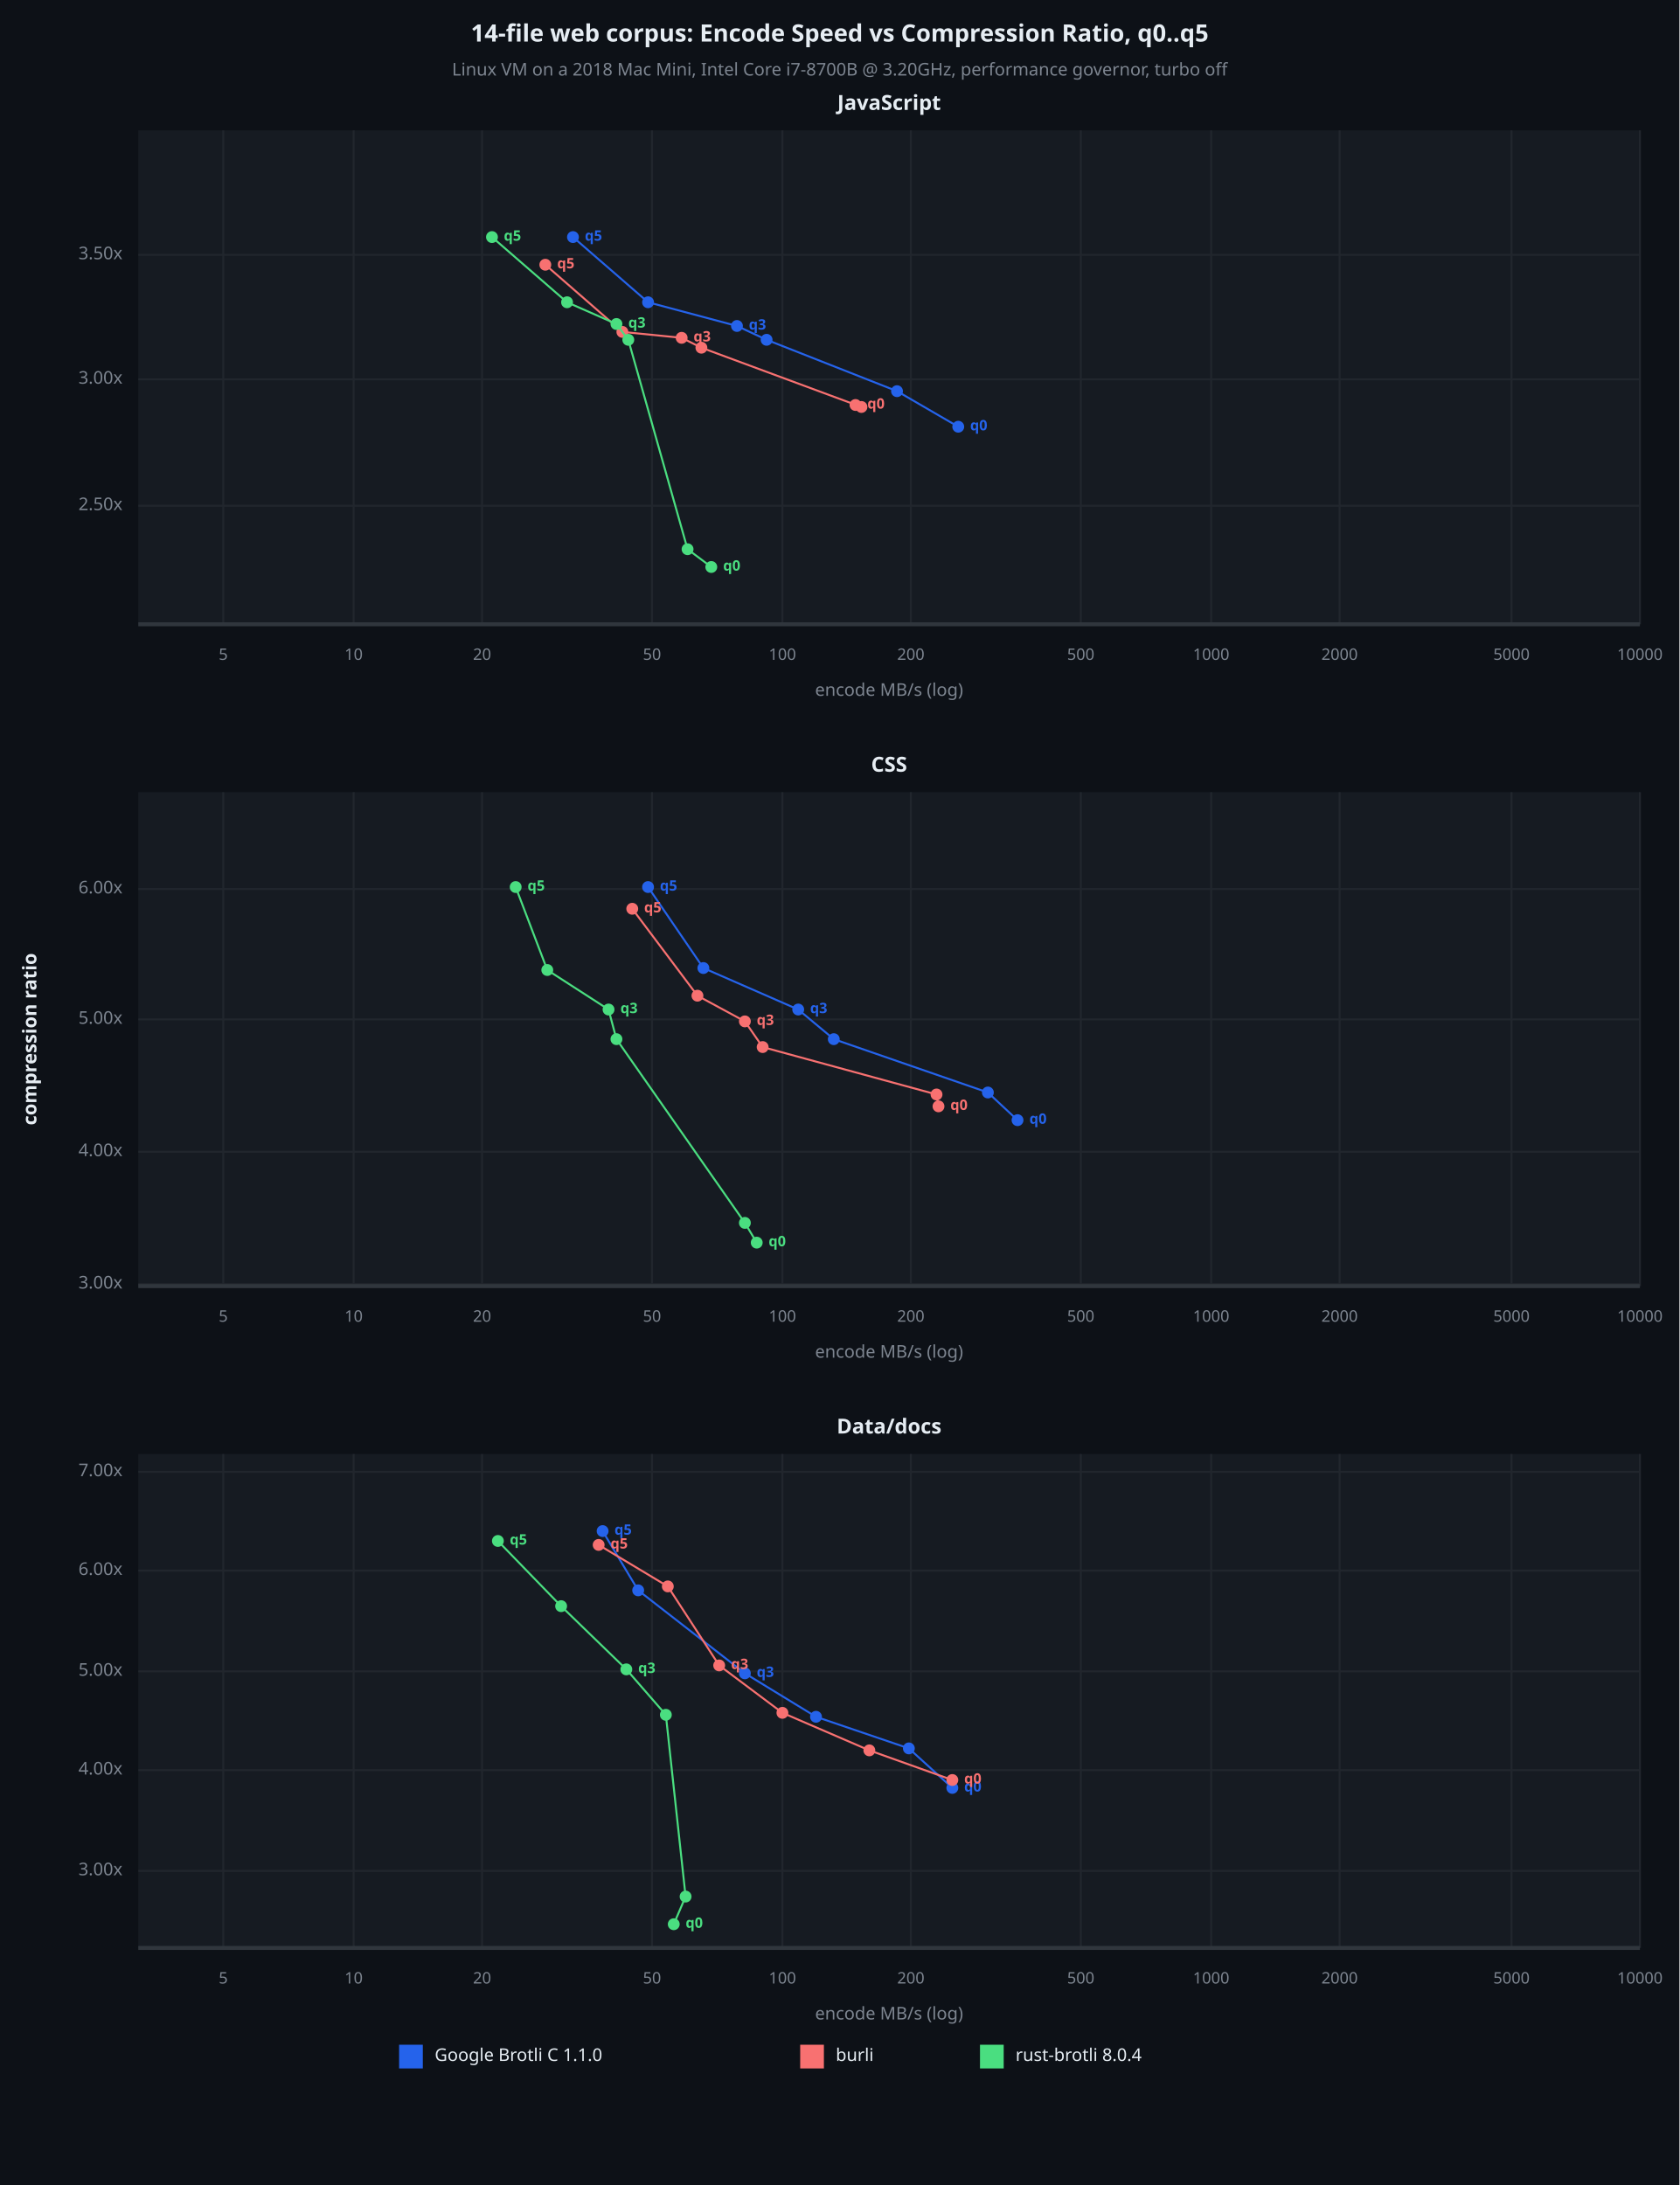
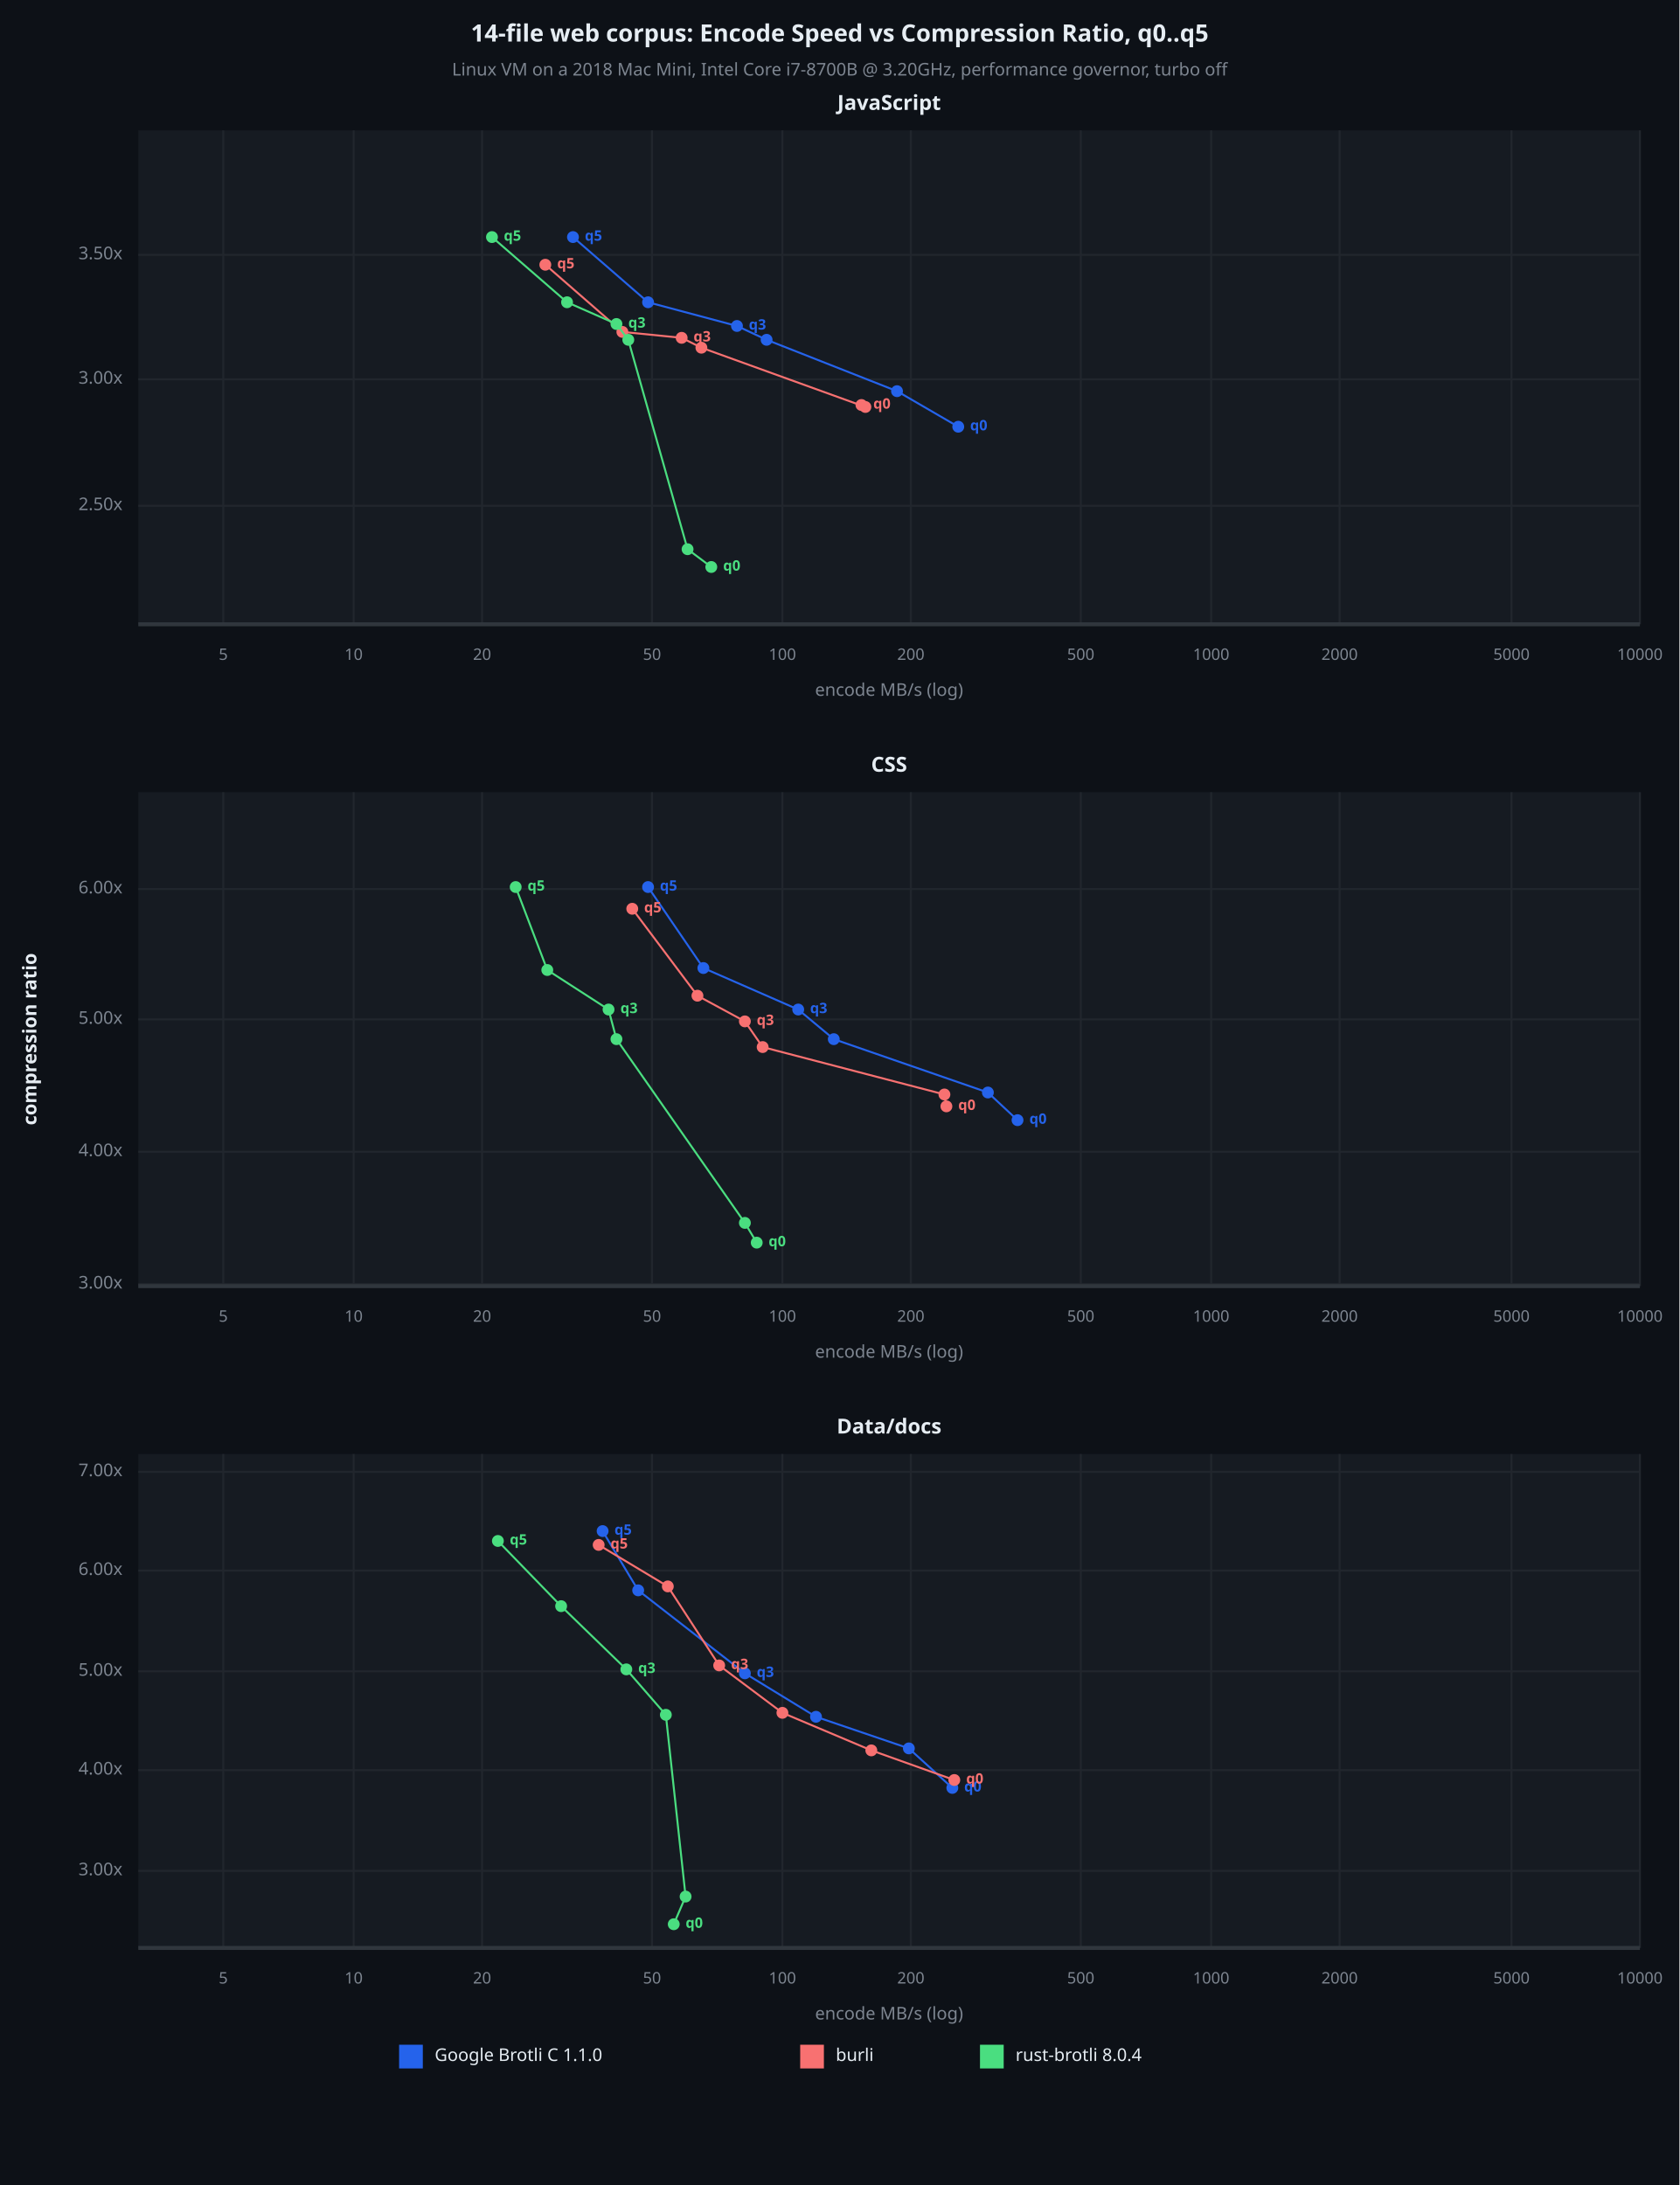
<svg xmlns="http://www.w3.org/2000/svg" viewBox="0 0 850 1106" font-family="system-ui, -apple-system, sans-serif">
  <rect x="0" y="0" width="850" height="1106" opacity="1" fill="#0D1117" stroke="none" />
  <text x="425" y="18" dy="0.5ex" text-anchor="middle" font-family="sans-serif" font-size="12.097" opacity="1" fill="#E6EDF3" font-weight="bold">
14-file web corpus: Encode Speed vs Compression Ratio, q0..q5
</text>
  <text x="425" y="36" dy="0.5ex" text-anchor="middle" font-family="sans-serif" font-size="8.871" opacity="1" fill="#7D8590">
Linux VM on a 2018 Mac Mini, Intel Core i7-8700B @ 3.20GHz, performance governor, turbo off
</text>
  <rect x="70" y="66" width="760" height="250" opacity="1" fill="#161B22" stroke="none" />
  <text x="450" y="53" dy="0.5ex" text-anchor="middle" font-family="sans-serif" font-size="10.484" opacity="1" fill="#E6EDF3" font-weight="bold">
JavaScript
</text>
  <polyline fill="none" opacity="1" stroke="#21262D" stroke-width="1" points="113,66 113,316 " />
  <text x="113" y="332" dy="0.5ex" text-anchor="middle" font-family="sans-serif" font-size="8.065" opacity="1" fill="#7D8590">
5
</text>
  <polyline fill="none" opacity="1" stroke="#21262D" stroke-width="1" points="179,66 179,316 " />
  <text x="179" y="332" dy="0.5ex" text-anchor="middle" font-family="sans-serif" font-size="8.065" opacity="1" fill="#7D8590">
10
</text>
  <polyline fill="none" opacity="1" stroke="#21262D" stroke-width="1" points="244,66 244,316 " />
  <text x="244" y="332" dy="0.5ex" text-anchor="middle" font-family="sans-serif" font-size="8.065" opacity="1" fill="#7D8590">
20
</text>
  <polyline fill="none" opacity="1" stroke="#21262D" stroke-width="1" points="330,66 330,316 " />
  <text x="330" y="332" dy="0.5ex" text-anchor="middle" font-family="sans-serif" font-size="8.065" opacity="1" fill="#7D8590">
50
</text>
  <polyline fill="none" opacity="1" stroke="#21262D" stroke-width="1" points="396,66 396,316 " />
  <text x="396" y="332" dy="0.5ex" text-anchor="middle" font-family="sans-serif" font-size="8.065" opacity="1" fill="#7D8590">
100
</text>
  <polyline fill="none" opacity="1" stroke="#21262D" stroke-width="1" points="461,66 461,316 " />
  <text x="461" y="332" dy="0.5ex" text-anchor="middle" font-family="sans-serif" font-size="8.065" opacity="1" fill="#7D8590">
200
</text>
  <polyline fill="none" opacity="1" stroke="#21262D" stroke-width="1" points="547,66 547,316 " />
  <text x="547" y="332" dy="0.5ex" text-anchor="middle" font-family="sans-serif" font-size="8.065" opacity="1" fill="#7D8590">
500
</text>
  <polyline fill="none" opacity="1" stroke="#21262D" stroke-width="1" points="613,66 613,316 " />
  <text x="613" y="332" dy="0.5ex" text-anchor="middle" font-family="sans-serif" font-size="8.065" opacity="1" fill="#7D8590">
1000
</text>
  <polyline fill="none" opacity="1" stroke="#21262D" stroke-width="1" points="678,66 678,316 " />
  <text x="678" y="332" dy="0.5ex" text-anchor="middle" font-family="sans-serif" font-size="8.065" opacity="1" fill="#7D8590">
2000
</text>
  <polyline fill="none" opacity="1" stroke="#21262D" stroke-width="1" points="765,66 765,316 " />
  <text x="765" y="332" dy="0.5ex" text-anchor="middle" font-family="sans-serif" font-size="8.065" opacity="1" fill="#7D8590">
5000
</text>
  <polyline fill="none" opacity="1" stroke="#21262D" stroke-width="1" points="830,66 830,316 " />
  <text x="830" y="332" dy="0.5ex" text-anchor="middle" font-family="sans-serif" font-size="8.065" opacity="1" fill="#7D8590">
10000
</text>
  <polyline fill="none" opacity="1" stroke="#21262D" stroke-width="1" points="70,256 830,256 " />
  <text x="62" y="256" dy="0.5ex" text-anchor="end" font-family="sans-serif" font-size="8.871" opacity="1" fill="#7D8590">
2.50x
</text>
  <polyline fill="none" opacity="1" stroke="#21262D" stroke-width="1" points="70,192 830,192 " />
  <text x="62" y="192" dy="0.5ex" text-anchor="end" font-family="sans-serif" font-size="8.871" opacity="1" fill="#7D8590">
3.00x
</text>
  <polyline fill="none" opacity="1" stroke="#21262D" stroke-width="1" points="70,129 830,129 " />
  <text x="62" y="129" dy="0.5ex" text-anchor="end" font-family="sans-serif" font-size="8.871" opacity="1" fill="#7D8590">
3.50x
</text>
  <polyline fill="none" opacity="1" stroke="#30363D" stroke-width="2" points="70,316 830,316 " />
  <polyline fill="none" opacity="1" stroke="#2563EB" stroke-width="1" points="485,216 454,198 388,172 373,165 328,153 290,120 " />
  <circle cx="485" cy="216" r="3" opacity="1" fill="#2563EB" stroke="none" stroke-width="1" />
  <text x="491" y="216" dy="0.5ex" text-anchor="start" font-family="sans-serif" font-size="7.258" opacity="1" fill="#2563EB" font-weight="bold">
q0
</text>
  <circle cx="454" cy="198" r="3" opacity="1" fill="#2563EB" stroke="none" stroke-width="1" />
  <circle cx="388" cy="172" r="3" opacity="1" fill="#2563EB" stroke="none" stroke-width="1" />
  <circle cx="373" cy="165" r="3" opacity="1" fill="#2563EB" stroke="none" stroke-width="1" />
  <text x="379" y="165" dy="0.5ex" text-anchor="start" font-family="sans-serif" font-size="7.258" opacity="1" fill="#2563EB" font-weight="bold">
q3
</text>
  <circle cx="328" cy="153" r="3" opacity="1" fill="#2563EB" stroke="none" stroke-width="1" />
  <circle cx="290" cy="120" r="3" opacity="1" fill="#2563EB" stroke="none" stroke-width="1" />
  <text x="296" y="120" dy="0.5ex" text-anchor="start" font-family="sans-serif" font-size="7.258" opacity="1" fill="#2563EB" font-weight="bold">
q5
</text>
-   <polyline fill="none" opacity="1" stroke="#F87171" stroke-width="1" points="433,205 436,206 355,176 345,171 315,168 276,134 " />
-   <circle cx="433" cy="205" r="3" opacity="1" fill="#F87171" stroke="none" stroke-width="1" />
-   <text x="439" y="205" dy="0.5ex" text-anchor="start" font-family="sans-serif" font-size="7.258" opacity="1" fill="#F87171" font-weight="bold">
- q0
- </text>
-   <circle cx="436" cy="206" r="3" opacity="1" fill="#F87171" stroke="none" stroke-width="1" />
+   <polyline fill="none" opacity="1" stroke="#F87171" stroke-width="1" points="436,205 438,206 355,176 345,171 315,168 276,134 " />
+   <circle cx="436" cy="205" r="3" opacity="1" fill="#F87171" stroke="none" stroke-width="1" />
+   <text x="442" y="205" dy="0.5ex" text-anchor="start" font-family="sans-serif" font-size="7.258" opacity="1" fill="#F87171" font-weight="bold">
+ q0
+ </text>
+   <circle cx="438" cy="206" r="3" opacity="1" fill="#F87171" stroke="none" stroke-width="1" />
  <circle cx="355" cy="176" r="3" opacity="1" fill="#F87171" stroke="none" stroke-width="1" />
  <circle cx="345" cy="171" r="3" opacity="1" fill="#F87171" stroke="none" stroke-width="1" />
  <text x="351" y="171" dy="0.5ex" text-anchor="start" font-family="sans-serif" font-size="7.258" opacity="1" fill="#F87171" font-weight="bold">
q3
</text>
  <circle cx="315" cy="168" r="3" opacity="1" fill="#F87171" stroke="none" stroke-width="1" />
  <circle cx="276" cy="134" r="3" opacity="1" fill="#F87171" stroke="none" stroke-width="1" />
  <text x="282" y="134" dy="0.5ex" text-anchor="start" font-family="sans-serif" font-size="7.258" opacity="1" fill="#F87171" font-weight="bold">
q5
</text>
  <polyline fill="none" opacity="1" stroke="#4ADE80" stroke-width="1" points="360,287 348,278 318,172 312,164 287,153 249,120 " />
  <circle cx="360" cy="287" r="3" opacity="1" fill="#4ADE80" stroke="none" stroke-width="1" />
  <text x="366" y="287" dy="0.5ex" text-anchor="start" font-family="sans-serif" font-size="7.258" opacity="1" fill="#4ADE80" font-weight="bold">
q0
</text>
  <circle cx="348" cy="278" r="3" opacity="1" fill="#4ADE80" stroke="none" stroke-width="1" />
  <circle cx="318" cy="172" r="3" opacity="1" fill="#4ADE80" stroke="none" stroke-width="1" />
  <circle cx="312" cy="164" r="3" opacity="1" fill="#4ADE80" stroke="none" stroke-width="1" />
  <text x="318" y="164" dy="0.5ex" text-anchor="start" font-family="sans-serif" font-size="7.258" opacity="1" fill="#4ADE80" font-weight="bold">
q3
</text>
  <circle cx="287" cy="153" r="3" opacity="1" fill="#4ADE80" stroke="none" stroke-width="1" />
  <circle cx="249" cy="120" r="3" opacity="1" fill="#4ADE80" stroke="none" stroke-width="1" />
  <text x="255" y="120" dy="0.5ex" text-anchor="start" font-family="sans-serif" font-size="7.258" opacity="1" fill="#4ADE80" font-weight="bold">
q5
</text>
  <text x="450" y="350" dy="0.5ex" text-anchor="middle" font-family="sans-serif" font-size="8.871" opacity="1" fill="#7D8590">
encode MB/s (log)
</text>
  <rect x="70" y="401" width="760" height="250" opacity="1" fill="#161B22" stroke="none" />
  <text x="450" y="388" dy="0.5ex" text-anchor="middle" font-family="sans-serif" font-size="10.484" opacity="1" fill="#E6EDF3" font-weight="bold">
CSS
</text>
  <polyline fill="none" opacity="1" stroke="#21262D" stroke-width="1" points="113,401 113,651 " />
  <text x="113" y="667" dy="0.5ex" text-anchor="middle" font-family="sans-serif" font-size="8.065" opacity="1" fill="#7D8590">
5
</text>
  <polyline fill="none" opacity="1" stroke="#21262D" stroke-width="1" points="179,401 179,651 " />
  <text x="179" y="667" dy="0.5ex" text-anchor="middle" font-family="sans-serif" font-size="8.065" opacity="1" fill="#7D8590">
10
</text>
  <polyline fill="none" opacity="1" stroke="#21262D" stroke-width="1" points="244,401 244,651 " />
  <text x="244" y="667" dy="0.5ex" text-anchor="middle" font-family="sans-serif" font-size="8.065" opacity="1" fill="#7D8590">
20
</text>
  <polyline fill="none" opacity="1" stroke="#21262D" stroke-width="1" points="330,401 330,651 " />
  <text x="330" y="667" dy="0.5ex" text-anchor="middle" font-family="sans-serif" font-size="8.065" opacity="1" fill="#7D8590">
50
</text>
  <polyline fill="none" opacity="1" stroke="#21262D" stroke-width="1" points="396,401 396,651 " />
  <text x="396" y="667" dy="0.5ex" text-anchor="middle" font-family="sans-serif" font-size="8.065" opacity="1" fill="#7D8590">
100
</text>
  <polyline fill="none" opacity="1" stroke="#21262D" stroke-width="1" points="461,401 461,651 " />
  <text x="461" y="667" dy="0.5ex" text-anchor="middle" font-family="sans-serif" font-size="8.065" opacity="1" fill="#7D8590">
200
</text>
  <polyline fill="none" opacity="1" stroke="#21262D" stroke-width="1" points="547,401 547,651 " />
  <text x="547" y="667" dy="0.5ex" text-anchor="middle" font-family="sans-serif" font-size="8.065" opacity="1" fill="#7D8590">
500
</text>
  <polyline fill="none" opacity="1" stroke="#21262D" stroke-width="1" points="613,401 613,651 " />
  <text x="613" y="667" dy="0.5ex" text-anchor="middle" font-family="sans-serif" font-size="8.065" opacity="1" fill="#7D8590">
1000
</text>
  <polyline fill="none" opacity="1" stroke="#21262D" stroke-width="1" points="678,401 678,651 " />
  <text x="678" y="667" dy="0.5ex" text-anchor="middle" font-family="sans-serif" font-size="8.065" opacity="1" fill="#7D8590">
2000
</text>
  <polyline fill="none" opacity="1" stroke="#21262D" stroke-width="1" points="765,401 765,651 " />
  <text x="765" y="667" dy="0.5ex" text-anchor="middle" font-family="sans-serif" font-size="8.065" opacity="1" fill="#7D8590">
5000
</text>
  <polyline fill="none" opacity="1" stroke="#21262D" stroke-width="1" points="830,401 830,651 " />
  <text x="830" y="667" dy="0.5ex" text-anchor="middle" font-family="sans-serif" font-size="8.065" opacity="1" fill="#7D8590">
10000
</text>
  <polyline fill="none" opacity="1" stroke="#21262D" stroke-width="1" points="70,650 830,650 " />
  <text x="62" y="650" dy="0.5ex" text-anchor="end" font-family="sans-serif" font-size="8.871" opacity="1" fill="#7D8590">
3.00x
</text>
  <polyline fill="none" opacity="1" stroke="#21262D" stroke-width="1" points="70,583 830,583 " />
  <text x="62" y="583" dy="0.5ex" text-anchor="end" font-family="sans-serif" font-size="8.871" opacity="1" fill="#7D8590">
4.00x
</text>
  <polyline fill="none" opacity="1" stroke="#21262D" stroke-width="1" points="70,516 830,516 " />
  <text x="62" y="516" dy="0.5ex" text-anchor="end" font-family="sans-serif" font-size="8.871" opacity="1" fill="#7D8590">
5.00x
</text>
  <polyline fill="none" opacity="1" stroke="#21262D" stroke-width="1" points="70,450 830,450 " />
  <text x="62" y="450" dy="0.5ex" text-anchor="end" font-family="sans-serif" font-size="8.871" opacity="1" fill="#7D8590">
6.00x
</text>
  <polyline fill="none" opacity="1" stroke="#30363D" stroke-width="2" points="70,651 830,651 " />
  <polyline fill="none" opacity="1" stroke="#2563EB" stroke-width="1" points="515,567 500,553 422,526 404,511 356,490 328,449 " />
  <circle cx="515" cy="567" r="3" opacity="1" fill="#2563EB" stroke="none" stroke-width="1" />
  <text x="521" y="567" dy="0.5ex" text-anchor="start" font-family="sans-serif" font-size="7.258" opacity="1" fill="#2563EB" font-weight="bold">
q0
</text>
  <circle cx="500" cy="553" r="3" opacity="1" fill="#2563EB" stroke="none" stroke-width="1" />
  <circle cx="422" cy="526" r="3" opacity="1" fill="#2563EB" stroke="none" stroke-width="1" />
  <circle cx="404" cy="511" r="3" opacity="1" fill="#2563EB" stroke="none" stroke-width="1" />
  <text x="410" y="511" dy="0.5ex" text-anchor="start" font-family="sans-serif" font-size="7.258" opacity="1" fill="#2563EB" font-weight="bold">
q3
</text>
  <circle cx="356" cy="490" r="3" opacity="1" fill="#2563EB" stroke="none" stroke-width="1" />
  <circle cx="328" cy="449" r="3" opacity="1" fill="#2563EB" stroke="none" stroke-width="1" />
  <text x="334" y="449" dy="0.5ex" text-anchor="start" font-family="sans-serif" font-size="7.258" opacity="1" fill="#2563EB" font-weight="bold">
q5
</text>
-   <polyline fill="none" opacity="1" stroke="#F87171" stroke-width="1" points="475,560 474,554 386,530 377,517 353,504 320,460 " />
-   <circle cx="475" cy="560" r="3" opacity="1" fill="#F87171" stroke="none" stroke-width="1" />
-   <text x="481" y="560" dy="0.5ex" text-anchor="start" font-family="sans-serif" font-size="7.258" opacity="1" fill="#F87171" font-weight="bold">
- q0
- </text>
-   <circle cx="474" cy="554" r="3" opacity="1" fill="#F87171" stroke="none" stroke-width="1" />
+   <polyline fill="none" opacity="1" stroke="#F87171" stroke-width="1" points="479,560 478,554 386,530 377,517 353,504 320,460 " />
+   <circle cx="479" cy="560" r="3" opacity="1" fill="#F87171" stroke="none" stroke-width="1" />
+   <text x="485" y="560" dy="0.5ex" text-anchor="start" font-family="sans-serif" font-size="7.258" opacity="1" fill="#F87171" font-weight="bold">
+ q0
+ </text>
+   <circle cx="478" cy="554" r="3" opacity="1" fill="#F87171" stroke="none" stroke-width="1" />
  <circle cx="386" cy="530" r="3" opacity="1" fill="#F87171" stroke="none" stroke-width="1" />
  <circle cx="377" cy="517" r="3" opacity="1" fill="#F87171" stroke="none" stroke-width="1" />
  <text x="383" y="517" dy="0.5ex" text-anchor="start" font-family="sans-serif" font-size="7.258" opacity="1" fill="#F87171" font-weight="bold">
q3
</text>
  <circle cx="353" cy="504" r="3" opacity="1" fill="#F87171" stroke="none" stroke-width="1" />
  <circle cx="320" cy="460" r="3" opacity="1" fill="#F87171" stroke="none" stroke-width="1" />
  <text x="326" y="460" dy="0.5ex" text-anchor="start" font-family="sans-serif" font-size="7.258" opacity="1" fill="#F87171" font-weight="bold">
q5
</text>
  <polyline fill="none" opacity="1" stroke="#4ADE80" stroke-width="1" points="383,629 377,619 312,526 308,511 277,491 261,449 " />
  <circle cx="383" cy="629" r="3" opacity="1" fill="#4ADE80" stroke="none" stroke-width="1" />
  <text x="389" y="629" dy="0.5ex" text-anchor="start" font-family="sans-serif" font-size="7.258" opacity="1" fill="#4ADE80" font-weight="bold">
q0
</text>
  <circle cx="377" cy="619" r="3" opacity="1" fill="#4ADE80" stroke="none" stroke-width="1" />
  <circle cx="312" cy="526" r="3" opacity="1" fill="#4ADE80" stroke="none" stroke-width="1" />
  <circle cx="308" cy="511" r="3" opacity="1" fill="#4ADE80" stroke="none" stroke-width="1" />
  <text x="314" y="511" dy="0.5ex" text-anchor="start" font-family="sans-serif" font-size="7.258" opacity="1" fill="#4ADE80" font-weight="bold">
q3
</text>
  <circle cx="277" cy="491" r="3" opacity="1" fill="#4ADE80" stroke="none" stroke-width="1" />
  <circle cx="261" cy="449" r="3" opacity="1" fill="#4ADE80" stroke="none" stroke-width="1" />
  <text x="267" y="449" dy="0.5ex" text-anchor="start" font-family="sans-serif" font-size="7.258" opacity="1" fill="#4ADE80" font-weight="bold">
q5
</text>
  <text x="450" y="685" dy="0.5ex" text-anchor="middle" font-family="sans-serif" font-size="8.871" opacity="1" fill="#7D8590">
encode MB/s (log)
</text>
  <rect x="70" y="736" width="760" height="250" opacity="1" fill="#161B22" stroke="none" />
  <text x="450" y="723" dy="0.5ex" text-anchor="middle" font-family="sans-serif" font-size="10.484" opacity="1" fill="#E6EDF3" font-weight="bold">
Data/docs
</text>
  <polyline fill="none" opacity="1" stroke="#21262D" stroke-width="1" points="113,736 113,986 " />
  <text x="113" y="1002" dy="0.5ex" text-anchor="middle" font-family="sans-serif" font-size="8.065" opacity="1" fill="#7D8590">
5
</text>
  <polyline fill="none" opacity="1" stroke="#21262D" stroke-width="1" points="179,736 179,986 " />
  <text x="179" y="1002" dy="0.5ex" text-anchor="middle" font-family="sans-serif" font-size="8.065" opacity="1" fill="#7D8590">
10
</text>
  <polyline fill="none" opacity="1" stroke="#21262D" stroke-width="1" points="244,736 244,986 " />
  <text x="244" y="1002" dy="0.5ex" text-anchor="middle" font-family="sans-serif" font-size="8.065" opacity="1" fill="#7D8590">
20
</text>
  <polyline fill="none" opacity="1" stroke="#21262D" stroke-width="1" points="330,736 330,986 " />
  <text x="330" y="1002" dy="0.5ex" text-anchor="middle" font-family="sans-serif" font-size="8.065" opacity="1" fill="#7D8590">
50
</text>
  <polyline fill="none" opacity="1" stroke="#21262D" stroke-width="1" points="396,736 396,986 " />
  <text x="396" y="1002" dy="0.5ex" text-anchor="middle" font-family="sans-serif" font-size="8.065" opacity="1" fill="#7D8590">
100
</text>
  <polyline fill="none" opacity="1" stroke="#21262D" stroke-width="1" points="461,736 461,986 " />
  <text x="461" y="1002" dy="0.5ex" text-anchor="middle" font-family="sans-serif" font-size="8.065" opacity="1" fill="#7D8590">
200
</text>
  <polyline fill="none" opacity="1" stroke="#21262D" stroke-width="1" points="547,736 547,986 " />
  <text x="547" y="1002" dy="0.5ex" text-anchor="middle" font-family="sans-serif" font-size="8.065" opacity="1" fill="#7D8590">
500
</text>
  <polyline fill="none" opacity="1" stroke="#21262D" stroke-width="1" points="613,736 613,986 " />
  <text x="613" y="1002" dy="0.5ex" text-anchor="middle" font-family="sans-serif" font-size="8.065" opacity="1" fill="#7D8590">
1000
</text>
  <polyline fill="none" opacity="1" stroke="#21262D" stroke-width="1" points="678,736 678,986 " />
  <text x="678" y="1002" dy="0.5ex" text-anchor="middle" font-family="sans-serif" font-size="8.065" opacity="1" fill="#7D8590">
2000
</text>
  <polyline fill="none" opacity="1" stroke="#21262D" stroke-width="1" points="765,736 765,986 " />
  <text x="765" y="1002" dy="0.5ex" text-anchor="middle" font-family="sans-serif" font-size="8.065" opacity="1" fill="#7D8590">
5000
</text>
  <polyline fill="none" opacity="1" stroke="#21262D" stroke-width="1" points="830,736 830,986 " />
  <text x="830" y="1002" dy="0.5ex" text-anchor="middle" font-family="sans-serif" font-size="8.065" opacity="1" fill="#7D8590">
10000
</text>
  <polyline fill="none" opacity="1" stroke="#21262D" stroke-width="1" points="70,947 830,947 " />
  <text x="62" y="947" dy="0.5ex" text-anchor="end" font-family="sans-serif" font-size="8.871" opacity="1" fill="#7D8590">
3.00x
</text>
  <polyline fill="none" opacity="1" stroke="#21262D" stroke-width="1" points="70,896 830,896 " />
  <text x="62" y="896" dy="0.5ex" text-anchor="end" font-family="sans-serif" font-size="8.871" opacity="1" fill="#7D8590">
4.00x
</text>
  <polyline fill="none" opacity="1" stroke="#21262D" stroke-width="1" points="70,846 830,846 " />
  <text x="62" y="846" dy="0.5ex" text-anchor="end" font-family="sans-serif" font-size="8.871" opacity="1" fill="#7D8590">
5.00x
</text>
  <polyline fill="none" opacity="1" stroke="#21262D" stroke-width="1" points="70,795 830,795 " />
  <text x="62" y="795" dy="0.5ex" text-anchor="end" font-family="sans-serif" font-size="8.871" opacity="1" fill="#7D8590">
6.00x
</text>
  <polyline fill="none" opacity="1" stroke="#21262D" stroke-width="1" points="70,745 830,745 " />
  <text x="62" y="745" dy="0.5ex" text-anchor="end" font-family="sans-serif" font-size="8.871" opacity="1" fill="#7D8590">
7.00x
</text>
  <polyline fill="none" opacity="1" stroke="#30363D" stroke-width="2" points="70,986 830,986 " />
  <polyline fill="none" opacity="1" stroke="#2563EB" stroke-width="1" points="482,905 460,885 413,869 377,847 323,805 305,775 " />
  <circle cx="482" cy="905" r="3" opacity="1" fill="#2563EB" stroke="none" stroke-width="1" />
  <text x="488" y="905" dy="0.5ex" text-anchor="start" font-family="sans-serif" font-size="7.258" opacity="1" fill="#2563EB" font-weight="bold">
q0
</text>
  <circle cx="460" cy="885" r="3" opacity="1" fill="#2563EB" stroke="none" stroke-width="1" />
  <circle cx="413" cy="869" r="3" opacity="1" fill="#2563EB" stroke="none" stroke-width="1" />
  <circle cx="377" cy="847" r="3" opacity="1" fill="#2563EB" stroke="none" stroke-width="1" />
  <text x="383" y="847" dy="0.5ex" text-anchor="start" font-family="sans-serif" font-size="7.258" opacity="1" fill="#2563EB" font-weight="bold">
q3
</text>
  <circle cx="323" cy="805" r="3" opacity="1" fill="#2563EB" stroke="none" stroke-width="1" />
  <circle cx="305" cy="775" r="3" opacity="1" fill="#2563EB" stroke="none" stroke-width="1" />
  <text x="311" y="775" dy="0.5ex" text-anchor="start" font-family="sans-serif" font-size="7.258" opacity="1" fill="#2563EB" font-weight="bold">
q5
</text>
-   <polyline fill="none" opacity="1" stroke="#F87171" stroke-width="1" points="482,901 440,886 396,867 364,843 338,803 303,782 " />
-   <circle cx="482" cy="901" r="3" opacity="1" fill="#F87171" stroke="none" stroke-width="1" />
-   <text x="488" y="901" dy="0.5ex" text-anchor="start" font-family="sans-serif" font-size="7.258" opacity="1" fill="#F87171" font-weight="bold">
- q0
- </text>
-   <circle cx="440" cy="886" r="3" opacity="1" fill="#F87171" stroke="none" stroke-width="1" />
+   <polyline fill="none" opacity="1" stroke="#F87171" stroke-width="1" points="483,901 441,886 396,867 364,843 338,803 303,782 " />
+   <circle cx="483" cy="901" r="3" opacity="1" fill="#F87171" stroke="none" stroke-width="1" />
+   <text x="489" y="901" dy="0.5ex" text-anchor="start" font-family="sans-serif" font-size="7.258" opacity="1" fill="#F87171" font-weight="bold">
+ q0
+ </text>
+   <circle cx="441" cy="886" r="3" opacity="1" fill="#F87171" stroke="none" stroke-width="1" />
  <circle cx="396" cy="867" r="3" opacity="1" fill="#F87171" stroke="none" stroke-width="1" />
  <circle cx="364" cy="843" r="3" opacity="1" fill="#F87171" stroke="none" stroke-width="1" />
  <text x="370" y="843" dy="0.5ex" text-anchor="start" font-family="sans-serif" font-size="7.258" opacity="1" fill="#F87171" font-weight="bold">
q3
</text>
  <circle cx="338" cy="803" r="3" opacity="1" fill="#F87171" stroke="none" stroke-width="1" />
  <circle cx="303" cy="782" r="3" opacity="1" fill="#F87171" stroke="none" stroke-width="1" />
  <text x="309" y="782" dy="0.5ex" text-anchor="start" font-family="sans-serif" font-size="7.258" opacity="1" fill="#F87171" font-weight="bold">
q5
</text>
  <polyline fill="none" opacity="1" stroke="#4ADE80" stroke-width="1" points="341,974 347,960 337,868 317,845 284,813 252,780 " />
  <circle cx="341" cy="974" r="3" opacity="1" fill="#4ADE80" stroke="none" stroke-width="1" />
  <text x="347" y="974" dy="0.5ex" text-anchor="start" font-family="sans-serif" font-size="7.258" opacity="1" fill="#4ADE80" font-weight="bold">
q0
</text>
  <circle cx="347" cy="960" r="3" opacity="1" fill="#4ADE80" stroke="none" stroke-width="1" />
  <circle cx="337" cy="868" r="3" opacity="1" fill="#4ADE80" stroke="none" stroke-width="1" />
  <circle cx="317" cy="845" r="3" opacity="1" fill="#4ADE80" stroke="none" stroke-width="1" />
  <text x="323" y="845" dy="0.5ex" text-anchor="start" font-family="sans-serif" font-size="7.258" opacity="1" fill="#4ADE80" font-weight="bold">
q3
</text>
  <circle cx="284" cy="813" r="3" opacity="1" fill="#4ADE80" stroke="none" stroke-width="1" />
  <circle cx="252" cy="780" r="3" opacity="1" fill="#4ADE80" stroke="none" stroke-width="1" />
  <text x="258" y="780" dy="0.5ex" text-anchor="start" font-family="sans-serif" font-size="7.258" opacity="1" fill="#4ADE80" font-weight="bold">
q5
</text>
  <text x="450" y="1020" dy="0.5ex" text-anchor="middle" font-family="sans-serif" font-size="8.871" opacity="1" fill="#7D8590">
encode MB/s (log)
</text>
  <text x="16" y="526" dy="0.5ex" text-anchor="middle" font-family="sans-serif" font-size="9.677" opacity="1" fill="#E6EDF3" font-weight="bold" transform="rotate(270, 16, 526)">
compression ratio
</text>
  <rect x="202" y="1035" width="12" height="12" opacity="1" fill="#2563EB" stroke="none" />
  <text x="220" y="1041" dy="0.5ex" text-anchor="start" font-family="sans-serif" font-size="8.871" opacity="1" fill="#E6EDF3">
Google Brotli C 1.1.0
</text>
  <rect x="405" y="1035" width="12" height="12" opacity="1" fill="#F87171" stroke="none" />
  <text x="423" y="1041" dy="0.5ex" text-anchor="start" font-family="sans-serif" font-size="8.871" opacity="1" fill="#E6EDF3">
burli
</text>
  <rect x="496" y="1035" width="12" height="12" opacity="1" fill="#4ADE80" stroke="none" />
  <text x="514" y="1041" dy="0.5ex" text-anchor="start" font-family="sans-serif" font-size="8.871" opacity="1" fill="#E6EDF3">
rust-brotli 8.0.4
</text>
</svg>
